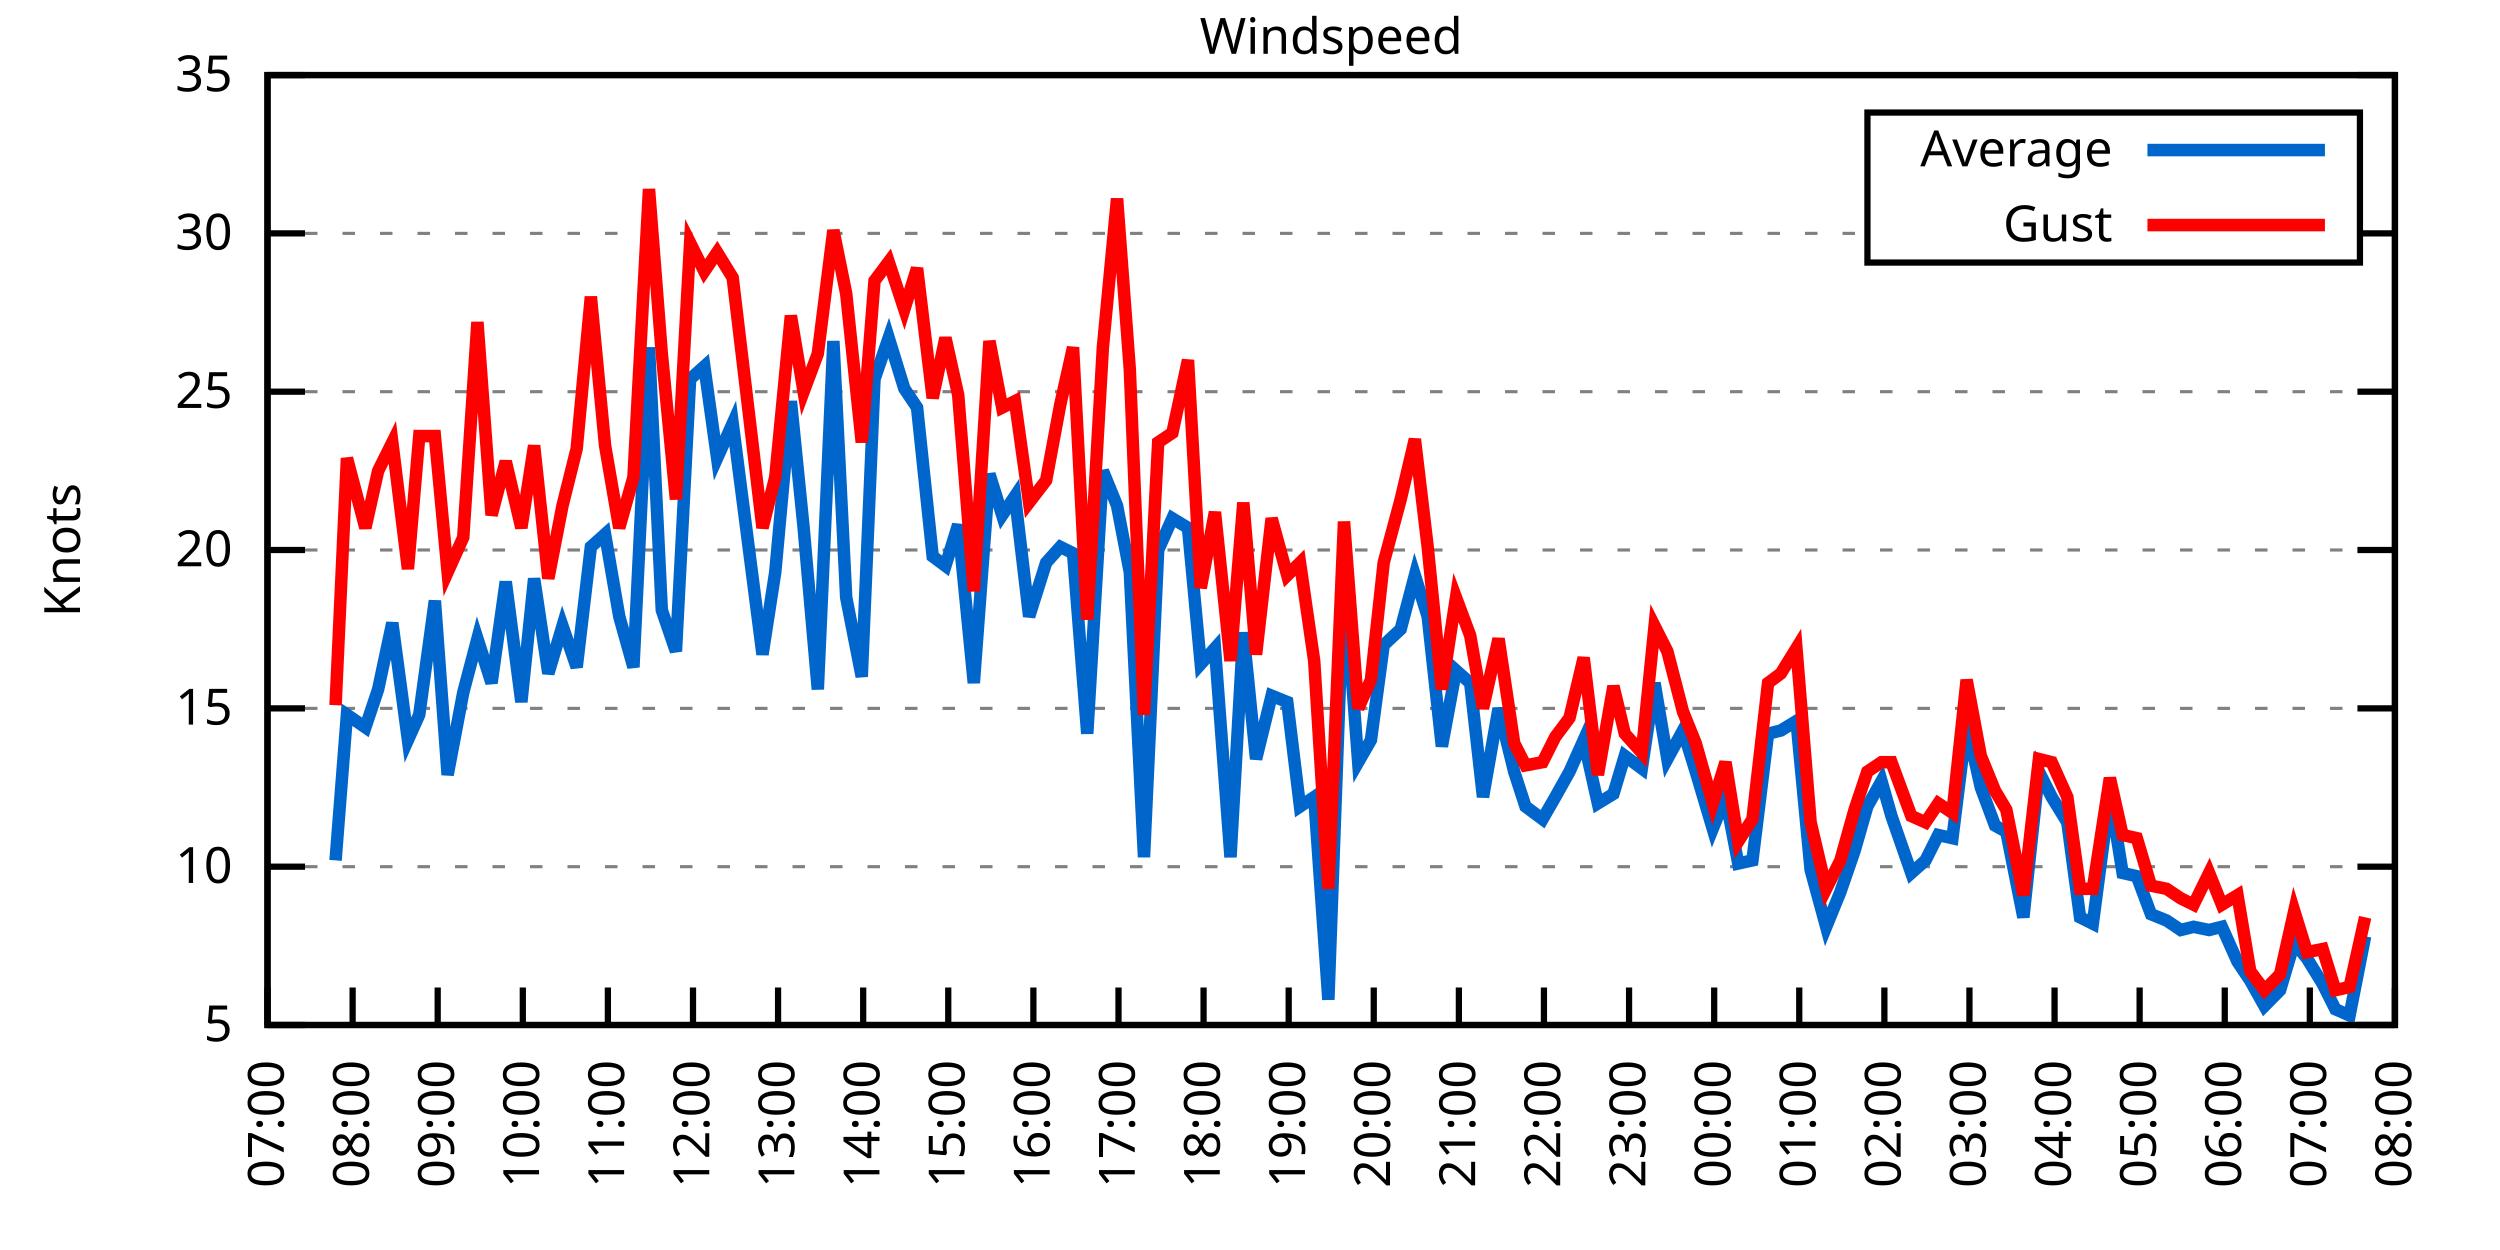
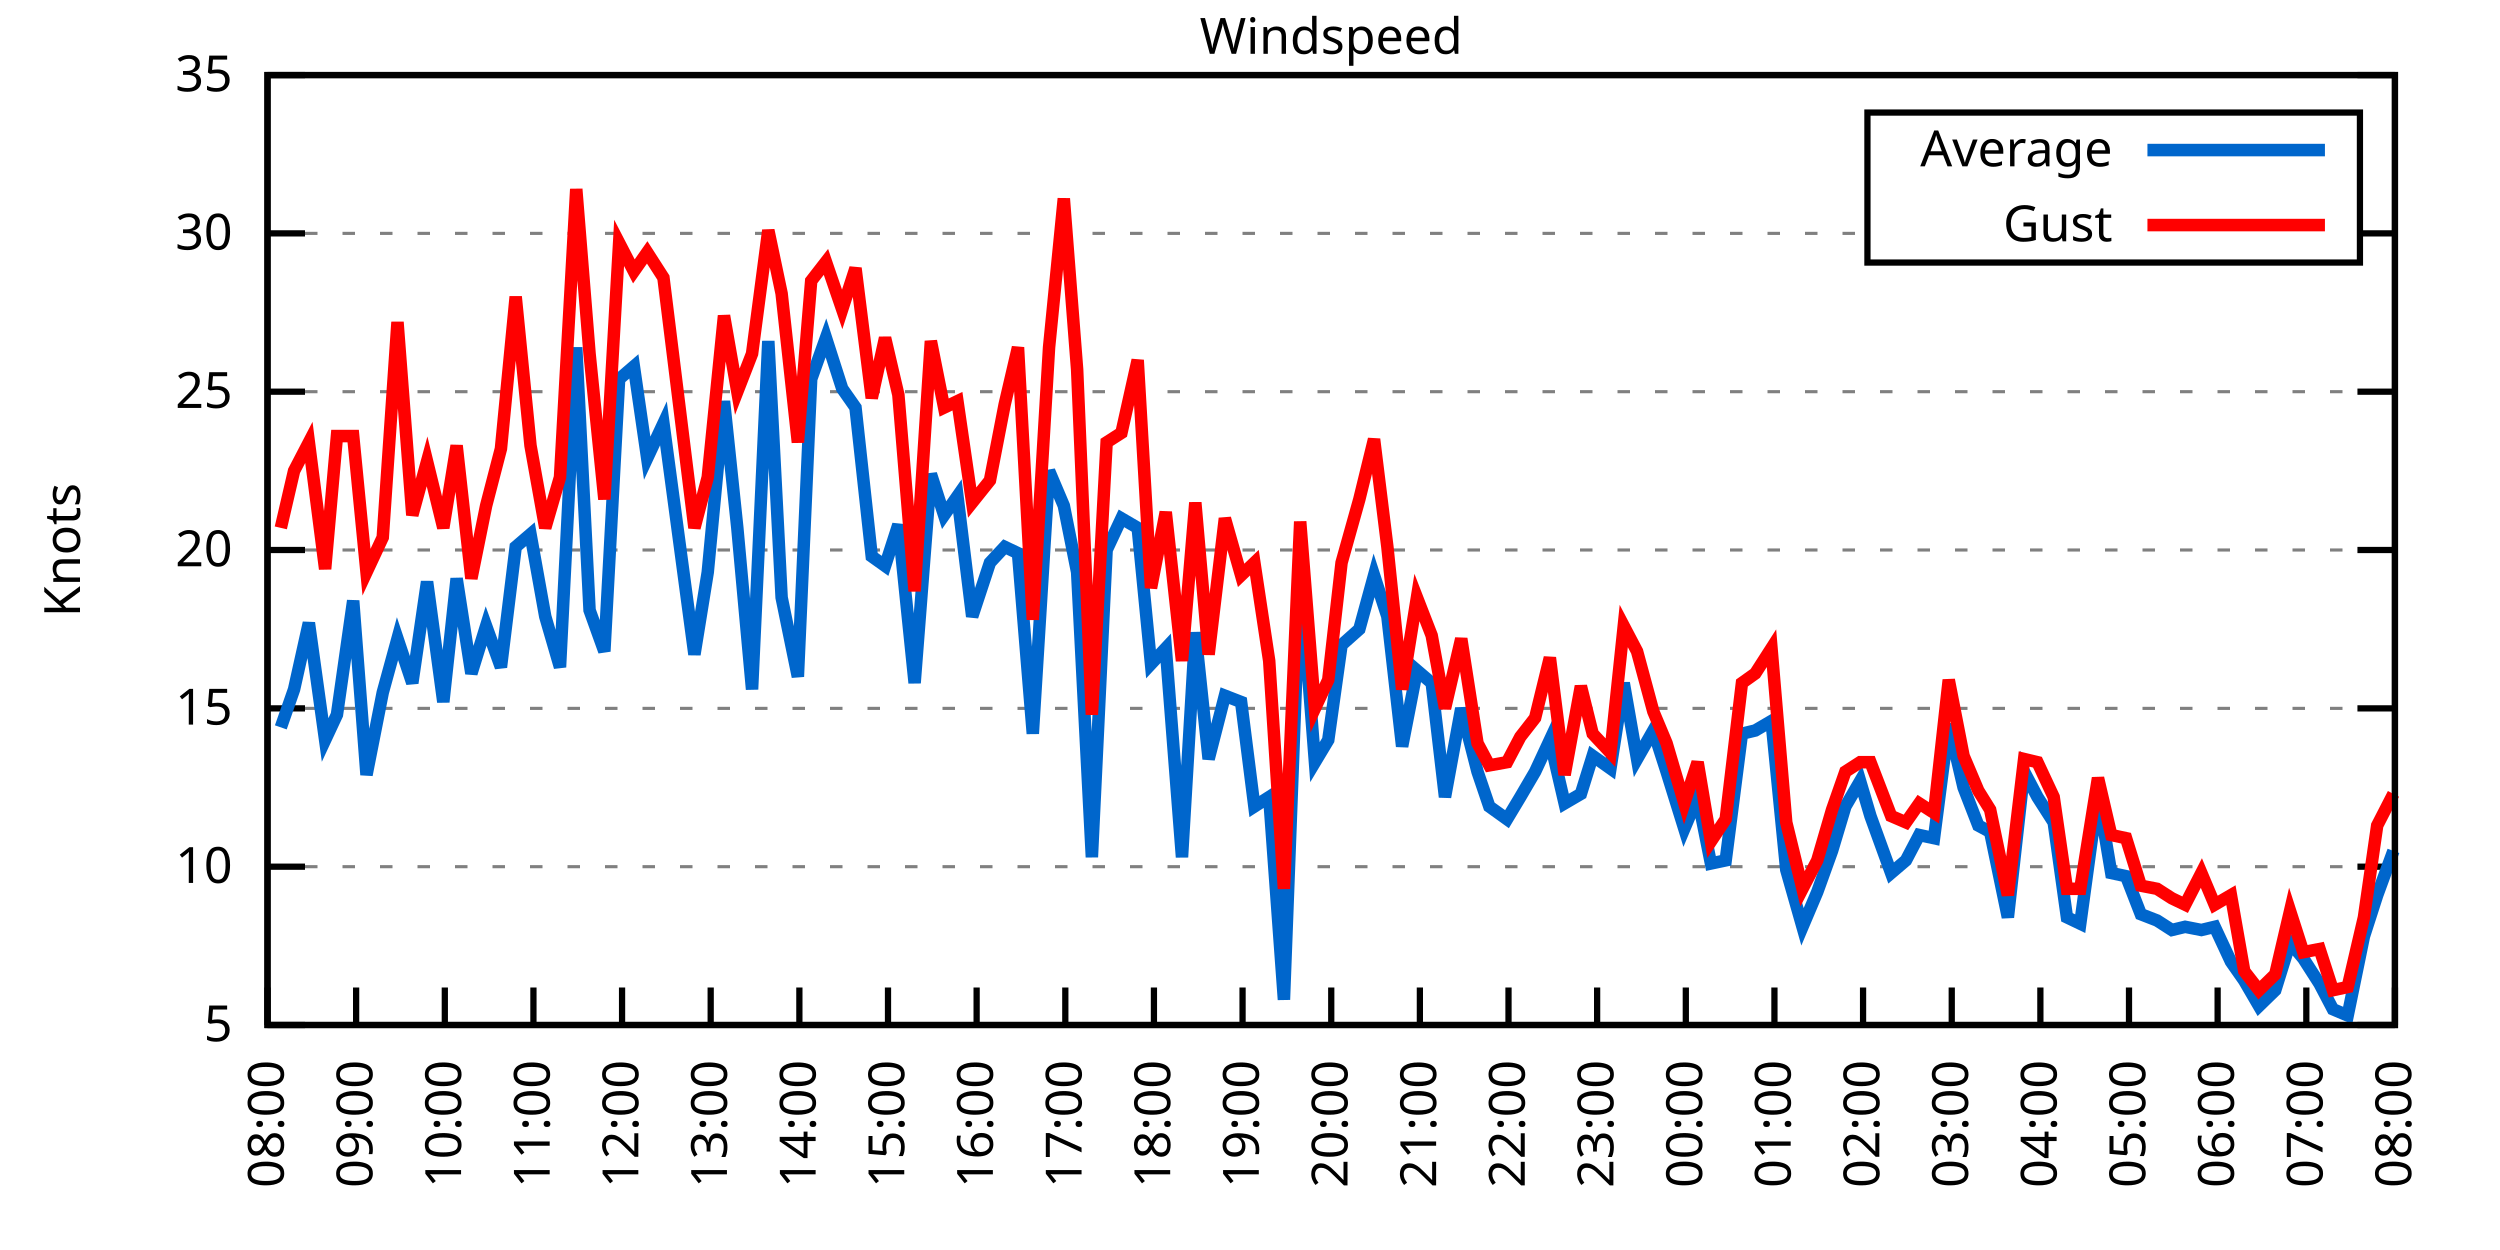
<svg xmlns="http://www.w3.org/2000/svg" xmlns:xlink="http://www.w3.org/1999/xlink" width="400" height="200" viewBox="0 0 400 200">
  <g id="gnuplot_canvas">
    <rect x="0" y="0" width="400" height="200" fill="none" />
    <defs>
      <circle id="gpDot" r="0.5" stroke-width="0.5" stroke="currentColor" />
      <path id="gpPt0" stroke-width="0.333" stroke="currentColor" d="M-1,0 h2 M0,-1 v2" />
      <path id="gpPt1" stroke-width="0.333" stroke="currentColor" d="M-1,-1 L1,1 M1,-1 L-1,1" />
      <path id="gpPt2" stroke-width="0.333" stroke="currentColor" d="M-1,0 L1,0 M0,-1 L0,1 M-1,-1 L1,1 M-1,1 L1,-1" />
      <rect id="gpPt3" stroke-width="0.333" stroke="currentColor" x="-1" y="-1" width="2" height="2" />
      <rect id="gpPt4" stroke-width="0.333" stroke="currentColor" fill="currentColor" x="-1" y="-1" width="2" height="2" />
      <circle id="gpPt5" stroke-width="0.333" stroke="currentColor" cx="0" cy="0" r="1" />
      <use xlink:href="#gpPt5" id="gpPt6" fill="currentColor" stroke="none" />
      <path id="gpPt7" stroke-width="0.333" stroke="currentColor" d="M0,-1.33 L-1.33,0.67 L1.33,0.67 z" />
      <use xlink:href="#gpPt7" id="gpPt8" fill="currentColor" stroke="none" />
      <use xlink:href="#gpPt7" id="gpPt9" stroke="currentColor" transform="rotate(180)" />
      <use xlink:href="#gpPt9" id="gpPt10" fill="currentColor" stroke="none" />
      <use xlink:href="#gpPt3" id="gpPt11" stroke="currentColor" transform="rotate(45)" />
      <use xlink:href="#gpPt11" id="gpPt12" fill="currentColor" stroke="none" />
      <path id="gpPt13" stroke-width="0.333" stroke="currentColor" d="M0,1.330 L1.265,0.411 L0.782,-1.067 L-0.782,-1.076 L-1.265,0.411 z" />
      <use xlink:href="#gpPt13" id="gpPt14" fill="currentColor" stroke="none" />
      <filter id="textbox" filterUnits="objectBoundingBox" x="0" y="0" height="1" width="1">
        <feFlood flood-color="white" flood-opacity="1" result="bgnd" />
        <feComposite in="SourceGraphic" in2="bgnd" operator="atop" />
      </filter>
      <filter id="greybox" filterUnits="objectBoundingBox" x="0" y="0" height="1" width="1">
        <feFlood flood-color="lightgrey" flood-opacity="1" result="grey" />
        <feComposite in="SourceGraphic" in2="grey" operator="atop" />
      </filter>
    </defs>
    <g fill="none" color="white" stroke="currentColor" stroke-width="1.00" stroke-linecap="butt" stroke-linejoin="miter">
</g>
    <g fill="none" color="black" stroke="currentColor" stroke-width="1.00" stroke-linecap="butt" stroke-linejoin="miter">
      <g stroke="none" shape-rendering="crispEdges">
        <polygon fill="rgb(255, 255, 255)" points="42.80,164.00 383.18,164.00 383.18,12.02 42.80,12.02 " />
      </g>
    </g>
    <g fill="none" color="black" stroke="currentColor" stroke-width="1.00" stroke-linecap="butt" stroke-linejoin="miter">
</g>
    <g fill="none" color="black" stroke="black" stroke-width="0.50" stroke-linecap="butt" stroke-linejoin="miter">
</g>
    <g fill="none" color="gray" stroke="currentColor" stroke-width="0.50" stroke-linecap="butt" stroke-linejoin="miter">
      <path stroke="gray" stroke-dasharray="2,4" class="gridline" d="M42.80,164.00 L383.19,164.00  " />
    </g>
    <g fill="none" color="gray" stroke="gray" stroke-width="1.00" stroke-linecap="butt" stroke-linejoin="miter">
</g>
    <g fill="none" color="black" stroke="currentColor" stroke-width="1.00" stroke-linecap="butt" stroke-linejoin="miter">
      <path stroke="black" d="M42.80,164.00 L48.80,164.00 M383.19,164.00 L377.19,164.00  " />
      <g transform="translate(37.20,166.60)" stroke="none" fill="black" font-family="Sans" font-size="8.00" text-anchor="end">
        <text>
          <tspan font-family="Sans"> 5</tspan>
        </text>
      </g>
    </g>
    <g fill="none" color="black" stroke="currentColor" stroke-width="1.00" stroke-linecap="butt" stroke-linejoin="miter">
</g>
    <g fill="none" color="black" stroke="black" stroke-width="0.50" stroke-linecap="butt" stroke-linejoin="miter">
</g>
    <g fill="none" color="gray" stroke="currentColor" stroke-width="0.50" stroke-linecap="butt" stroke-linejoin="miter">
      <path stroke="gray" stroke-dasharray="2,4" class="gridline" d="M42.80,138.67 L383.19,138.67  " />
    </g>
    <g fill="none" color="gray" stroke="gray" stroke-width="1.00" stroke-linecap="butt" stroke-linejoin="miter">
</g>
    <g fill="none" color="black" stroke="currentColor" stroke-width="1.00" stroke-linecap="butt" stroke-linejoin="miter">
      <path stroke="black" d="M42.80,138.67 L48.80,138.67 M383.19,138.67 L377.19,138.67  " />
      <g transform="translate(37.20,141.27)" stroke="none" fill="black" font-family="Sans" font-size="8.00" text-anchor="end">
        <text>
          <tspan font-family="Sans"> 10</tspan>
        </text>
      </g>
    </g>
    <g fill="none" color="black" stroke="currentColor" stroke-width="1.00" stroke-linecap="butt" stroke-linejoin="miter">
</g>
    <g fill="none" color="black" stroke="black" stroke-width="0.50" stroke-linecap="butt" stroke-linejoin="miter">
</g>
    <g fill="none" color="gray" stroke="currentColor" stroke-width="0.50" stroke-linecap="butt" stroke-linejoin="miter">
      <path stroke="gray" stroke-dasharray="2,4" class="gridline" d="M42.80,113.34 L383.19,113.34  " />
    </g>
    <g fill="none" color="gray" stroke="gray" stroke-width="1.00" stroke-linecap="butt" stroke-linejoin="miter">
</g>
    <g fill="none" color="black" stroke="currentColor" stroke-width="1.00" stroke-linecap="butt" stroke-linejoin="miter">
      <path stroke="black" d="M42.80,113.34 L48.80,113.34 M383.19,113.34 L377.19,113.34  " />
      <g transform="translate(37.20,115.94)" stroke="none" fill="black" font-family="Sans" font-size="8.00" text-anchor="end">
        <text>
          <tspan font-family="Sans"> 15</tspan>
        </text>
      </g>
    </g>
    <g fill="none" color="black" stroke="currentColor" stroke-width="1.00" stroke-linecap="butt" stroke-linejoin="miter">
</g>
    <g fill="none" color="black" stroke="black" stroke-width="0.50" stroke-linecap="butt" stroke-linejoin="miter">
</g>
    <g fill="none" color="gray" stroke="currentColor" stroke-width="0.50" stroke-linecap="butt" stroke-linejoin="miter">
      <path stroke="gray" stroke-dasharray="2,4" class="gridline" d="M42.80,88.00 L383.19,88.00  " />
    </g>
    <g fill="none" color="gray" stroke="gray" stroke-width="1.00" stroke-linecap="butt" stroke-linejoin="miter">
</g>
    <g fill="none" color="black" stroke="currentColor" stroke-width="1.00" stroke-linecap="butt" stroke-linejoin="miter">
      <path stroke="black" d="M42.80,88.00 L48.80,88.00 M383.19,88.00 L377.19,88.00  " />
      <g transform="translate(37.20,90.60)" stroke="none" fill="black" font-family="Sans" font-size="8.00" text-anchor="end">
        <text>
          <tspan font-family="Sans"> 20</tspan>
        </text>
      </g>
    </g>
    <g fill="none" color="black" stroke="currentColor" stroke-width="1.00" stroke-linecap="butt" stroke-linejoin="miter">
</g>
    <g fill="none" color="black" stroke="black" stroke-width="0.50" stroke-linecap="butt" stroke-linejoin="miter">
</g>
    <g fill="none" color="gray" stroke="currentColor" stroke-width="0.50" stroke-linecap="butt" stroke-linejoin="miter">
      <path stroke="gray" stroke-dasharray="2,4" class="gridline" d="M42.80,62.67 L383.19,62.67  " />
    </g>
    <g fill="none" color="gray" stroke="gray" stroke-width="1.00" stroke-linecap="butt" stroke-linejoin="miter">
</g>
    <g fill="none" color="black" stroke="currentColor" stroke-width="1.00" stroke-linecap="butt" stroke-linejoin="miter">
      <path stroke="black" d="M42.80,62.67 L48.80,62.67 M383.19,62.67 L377.19,62.67  " />
      <g transform="translate(37.20,65.27)" stroke="none" fill="black" font-family="Sans" font-size="8.00" text-anchor="end">
        <text>
          <tspan font-family="Sans"> 25</tspan>
        </text>
      </g>
    </g>
    <g fill="none" color="black" stroke="currentColor" stroke-width="1.00" stroke-linecap="butt" stroke-linejoin="miter">
</g>
    <g fill="none" color="black" stroke="black" stroke-width="0.50" stroke-linecap="butt" stroke-linejoin="miter">
</g>
    <g fill="none" color="gray" stroke="currentColor" stroke-width="0.50" stroke-linecap="butt" stroke-linejoin="miter">
      <path stroke="gray" stroke-dasharray="2,4" class="gridline" d="M42.80,37.34 L298.79,37.34 M377.59,37.34 L383.19,37.34  " />
    </g>
    <g fill="none" color="gray" stroke="gray" stroke-width="1.00" stroke-linecap="butt" stroke-linejoin="miter">
</g>
    <g fill="none" color="black" stroke="currentColor" stroke-width="1.00" stroke-linecap="butt" stroke-linejoin="miter">
      <path stroke="black" d="M42.80,37.34 L48.80,37.34 M383.19,37.34 L377.19,37.34  " />
      <g transform="translate(37.20,39.94)" stroke="none" fill="black" font-family="Sans" font-size="8.00" text-anchor="end">
        <text>
          <tspan font-family="Sans"> 30</tspan>
        </text>
      </g>
    </g>
    <g fill="none" color="black" stroke="currentColor" stroke-width="1.00" stroke-linecap="butt" stroke-linejoin="miter">
</g>
    <g fill="none" color="black" stroke="black" stroke-width="0.50" stroke-linecap="butt" stroke-linejoin="miter">
</g>
    <g fill="none" color="gray" stroke="currentColor" stroke-width="0.50" stroke-linecap="butt" stroke-linejoin="miter">
      <path stroke="gray" stroke-dasharray="2,4" class="gridline" d="M42.80,12.01 L383.19,12.01  " />
    </g>
    <g fill="none" color="gray" stroke="gray" stroke-width="1.00" stroke-linecap="butt" stroke-linejoin="miter">
</g>
    <g fill="none" color="black" stroke="currentColor" stroke-width="1.00" stroke-linecap="butt" stroke-linejoin="miter">
      <path stroke="black" d="M42.80,12.01 L48.80,12.01 M383.19,12.01 L377.19,12.01  " />
      <g transform="translate(37.20,14.61)" stroke="none" fill="black" font-family="Sans" font-size="8.00" text-anchor="end">
        <text>
          <tspan font-family="Sans"> 35</tspan>
        </text>
      </g>
    </g>
    <g fill="none" color="black" stroke="currentColor" stroke-width="1.00" stroke-linecap="butt" stroke-linejoin="miter">
      <path stroke="black" d="M42.80,164.00 L42.80,158.00  " />
      <g transform="translate(45.40,169.60) rotate(270.00)" stroke="none" fill="black" font-family="Sans" font-size="8.00" text-anchor="end">
        <text>
-           <tspan font-family="Sans">07:00</tspan>
-         </text>
-       </g>
-     </g>
-     <g fill="none" color="black" stroke="currentColor" stroke-width="1.00" stroke-linecap="butt" stroke-linejoin="miter">
-       <path stroke="black" d="M56.42,164.00 L56.42,158.00  " />
-       <g transform="translate(59.02,169.60) rotate(270.00)" stroke="none" fill="black" font-family="Sans" font-size="8.00" text-anchor="end">
-         <text>
          <tspan font-family="Sans">08:00</tspan>
        </text>
      </g>
    </g>
    <g fill="none" color="black" stroke="currentColor" stroke-width="1.00" stroke-linecap="butt" stroke-linejoin="miter">
-       <path stroke="black" d="M70.03,164.00 L70.03,158.00  " />
-       <g transform="translate(72.63,169.60) rotate(270.00)" stroke="none" fill="black" font-family="Sans" font-size="8.00" text-anchor="end">
+       <path stroke="black" d="M56.98,164.00 L56.98,158.00  " />
+       <g transform="translate(59.58,169.60) rotate(270.00)" stroke="none" fill="black" font-family="Sans" font-size="8.00" text-anchor="end">
        <text>
          <tspan font-family="Sans">09:00</tspan>
        </text>
      </g>
    </g>
    <g fill="none" color="black" stroke="currentColor" stroke-width="1.00" stroke-linecap="butt" stroke-linejoin="miter">
-       <path stroke="black" d="M83.65,164.00 L83.65,158.00  " />
-       <g transform="translate(86.25,169.60) rotate(270.00)" stroke="none" fill="black" font-family="Sans" font-size="8.00" text-anchor="end">
+       <path stroke="black" d="M71.17,164.00 L71.17,158.00  " />
+       <g transform="translate(73.77,169.60) rotate(270.00)" stroke="none" fill="black" font-family="Sans" font-size="8.00" text-anchor="end">
        <text>
          <tspan font-family="Sans">10:00</tspan>
        </text>
      </g>
    </g>
    <g fill="none" color="black" stroke="currentColor" stroke-width="1.00" stroke-linecap="butt" stroke-linejoin="miter">
-       <path stroke="black" d="M97.26,164.00 L97.26,158.00  " />
-       <g transform="translate(99.86,169.60) rotate(270.00)" stroke="none" fill="black" font-family="Sans" font-size="8.00" text-anchor="end">
+       <path stroke="black" d="M85.35,164.00 L85.35,158.00  " />
+       <g transform="translate(87.95,169.60) rotate(270.00)" stroke="none" fill="black" font-family="Sans" font-size="8.00" text-anchor="end">
        <text>
          <tspan font-family="Sans">11:00</tspan>
        </text>
      </g>
    </g>
    <g fill="none" color="black" stroke="currentColor" stroke-width="1.00" stroke-linecap="butt" stroke-linejoin="miter">
-       <path stroke="black" d="M110.88,164.00 L110.88,158.00  " />
-       <g transform="translate(113.48,169.60) rotate(270.00)" stroke="none" fill="black" font-family="Sans" font-size="8.00" text-anchor="end">
+       <path stroke="black" d="M99.53,164.00 L99.53,158.00  " />
+       <g transform="translate(102.13,169.60) rotate(270.00)" stroke="none" fill="black" font-family="Sans" font-size="8.00" text-anchor="end">
        <text>
          <tspan font-family="Sans">12:00</tspan>
        </text>
      </g>
    </g>
    <g fill="none" color="black" stroke="currentColor" stroke-width="1.00" stroke-linecap="butt" stroke-linejoin="miter">
-       <path stroke="black" d="M124.49,164.00 L124.49,158.00  " />
-       <g transform="translate(127.09,169.60) rotate(270.00)" stroke="none" fill="black" font-family="Sans" font-size="8.00" text-anchor="end">
+       <path stroke="black" d="M113.71,164.00 L113.71,158.00  " />
+       <g transform="translate(116.31,169.60) rotate(270.00)" stroke="none" fill="black" font-family="Sans" font-size="8.00" text-anchor="end">
        <text>
          <tspan font-family="Sans">13:00</tspan>
        </text>
      </g>
    </g>
    <g fill="none" color="black" stroke="currentColor" stroke-width="1.00" stroke-linecap="butt" stroke-linejoin="miter">
-       <path stroke="black" d="M138.11,164.00 L138.11,158.00  " />
-       <g transform="translate(140.71,169.60) rotate(270.00)" stroke="none" fill="black" font-family="Sans" font-size="8.00" text-anchor="end">
+       <path stroke="black" d="M127.90,164.00 L127.90,158.00  " />
+       <g transform="translate(130.50,169.60) rotate(270.00)" stroke="none" fill="black" font-family="Sans" font-size="8.00" text-anchor="end">
        <text>
          <tspan font-family="Sans">14:00</tspan>
        </text>
      </g>
    </g>
    <g fill="none" color="black" stroke="currentColor" stroke-width="1.00" stroke-linecap="butt" stroke-linejoin="miter">
-       <path stroke="black" d="M151.72,164.00 L151.72,158.00  " />
-       <g transform="translate(154.32,169.60) rotate(270.00)" stroke="none" fill="black" font-family="Sans" font-size="8.00" text-anchor="end">
+       <path stroke="black" d="M142.08,164.00 L142.08,158.00  " />
+       <g transform="translate(144.68,169.60) rotate(270.00)" stroke="none" fill="black" font-family="Sans" font-size="8.00" text-anchor="end">
        <text>
          <tspan font-family="Sans">15:00</tspan>
        </text>
      </g>
    </g>
    <g fill="none" color="black" stroke="currentColor" stroke-width="1.00" stroke-linecap="butt" stroke-linejoin="miter">
-       <path stroke="black" d="M165.34,164.00 L165.34,158.00  " />
-       <g transform="translate(167.94,169.60) rotate(270.00)" stroke="none" fill="black" font-family="Sans" font-size="8.00" text-anchor="end">
+       <path stroke="black" d="M156.26,164.00 L156.26,158.00  " />
+       <g transform="translate(158.86,169.60) rotate(270.00)" stroke="none" fill="black" font-family="Sans" font-size="8.00" text-anchor="end">
        <text>
          <tspan font-family="Sans">16:00</tspan>
        </text>
      </g>
    </g>
    <g fill="none" color="black" stroke="currentColor" stroke-width="1.00" stroke-linecap="butt" stroke-linejoin="miter">
-       <path stroke="black" d="M178.96,164.00 L178.96,158.00  " />
-       <g transform="translate(181.56,169.60) rotate(270.00)" stroke="none" fill="black" font-family="Sans" font-size="8.00" text-anchor="end">
+       <path stroke="black" d="M170.45,164.00 L170.45,158.00  " />
+       <g transform="translate(173.05,169.60) rotate(270.00)" stroke="none" fill="black" font-family="Sans" font-size="8.00" text-anchor="end">
        <text>
          <tspan font-family="Sans">17:00</tspan>
        </text>
      </g>
    </g>
    <g fill="none" color="black" stroke="currentColor" stroke-width="1.00" stroke-linecap="butt" stroke-linejoin="miter">
-       <path stroke="black" d="M192.57,164.00 L192.57,158.00  " />
-       <g transform="translate(195.17,169.60) rotate(270.00)" stroke="none" fill="black" font-family="Sans" font-size="8.00" text-anchor="end">
+       <path stroke="black" d="M184.63,164.00 L184.63,158.00  " />
+       <g transform="translate(187.23,169.60) rotate(270.00)" stroke="none" fill="black" font-family="Sans" font-size="8.00" text-anchor="end">
        <text>
          <tspan font-family="Sans">18:00</tspan>
        </text>
      </g>
    </g>
    <g fill="none" color="black" stroke="currentColor" stroke-width="1.00" stroke-linecap="butt" stroke-linejoin="miter">
-       <path stroke="black" d="M206.19,164.00 L206.19,158.00  " />
-       <g transform="translate(208.79,169.60) rotate(270.00)" stroke="none" fill="black" font-family="Sans" font-size="8.00" text-anchor="end">
+       <path stroke="black" d="M198.81,164.00 L198.81,158.00  " />
+       <g transform="translate(201.41,169.60) rotate(270.00)" stroke="none" fill="black" font-family="Sans" font-size="8.00" text-anchor="end">
        <text>
          <tspan font-family="Sans">19:00</tspan>
        </text>
      </g>
    </g>
    <g fill="none" color="black" stroke="currentColor" stroke-width="1.00" stroke-linecap="butt" stroke-linejoin="miter">
-       <path stroke="black" d="M219.80,164.00 L219.80,158.00  " />
-       <g transform="translate(222.40,169.60) rotate(270.00)" stroke="none" fill="black" font-family="Sans" font-size="8.00" text-anchor="end">
+       <path stroke="black" d="M213.00,164.00 L213.00,158.00  " />
+       <g transform="translate(215.60,169.60) rotate(270.00)" stroke="none" fill="black" font-family="Sans" font-size="8.00" text-anchor="end">
        <text>
          <tspan font-family="Sans">20:00</tspan>
        </text>
      </g>
    </g>
    <g fill="none" color="black" stroke="currentColor" stroke-width="1.00" stroke-linecap="butt" stroke-linejoin="miter">
-       <path stroke="black" d="M233.42,164.00 L233.42,158.00  " />
-       <g transform="translate(236.02,169.60) rotate(270.00)" stroke="none" fill="black" font-family="Sans" font-size="8.00" text-anchor="end">
+       <path stroke="black" d="M227.18,164.00 L227.18,158.00  " />
+       <g transform="translate(229.78,169.60) rotate(270.00)" stroke="none" fill="black" font-family="Sans" font-size="8.00" text-anchor="end">
        <text>
          <tspan font-family="Sans">21:00</tspan>
        </text>
      </g>
    </g>
    <g fill="none" color="black" stroke="currentColor" stroke-width="1.00" stroke-linecap="butt" stroke-linejoin="miter">
-       <path stroke="black" d="M247.03,164.00 L247.03,158.00  " />
-       <g transform="translate(249.63,169.60) rotate(270.00)" stroke="none" fill="black" font-family="Sans" font-size="8.00" text-anchor="end">
+       <path stroke="black" d="M241.36,164.00 L241.36,158.00  " />
+       <g transform="translate(243.96,169.60) rotate(270.00)" stroke="none" fill="black" font-family="Sans" font-size="8.00" text-anchor="end">
        <text>
          <tspan font-family="Sans">22:00</tspan>
        </text>
      </g>
    </g>
    <g fill="none" color="black" stroke="currentColor" stroke-width="1.00" stroke-linecap="butt" stroke-linejoin="miter">
-       <path stroke="black" d="M260.65,164.00 L260.65,158.00  " />
-       <g transform="translate(263.25,169.60) rotate(270.00)" stroke="none" fill="black" font-family="Sans" font-size="8.00" text-anchor="end">
+       <path stroke="black" d="M255.54,164.00 L255.54,158.00  " />
+       <g transform="translate(258.14,169.60) rotate(270.00)" stroke="none" fill="black" font-family="Sans" font-size="8.00" text-anchor="end">
        <text>
          <tspan font-family="Sans">23:00</tspan>
        </text>
      </g>
    </g>
    <g fill="none" color="black" stroke="currentColor" stroke-width="1.00" stroke-linecap="butt" stroke-linejoin="miter">
-       <path stroke="black" d="M274.27,164.00 L274.27,158.00  " />
-       <g transform="translate(276.87,169.60) rotate(270.00)" stroke="none" fill="black" font-family="Sans" font-size="8.00" text-anchor="end">
+       <path stroke="black" d="M269.73,164.00 L269.73,158.00  " />
+       <g transform="translate(272.33,169.60) rotate(270.00)" stroke="none" fill="black" font-family="Sans" font-size="8.00" text-anchor="end">
        <text>
          <tspan font-family="Sans">00:00</tspan>
        </text>
      </g>
    </g>
    <g fill="none" color="black" stroke="currentColor" stroke-width="1.00" stroke-linecap="butt" stroke-linejoin="miter">
-       <path stroke="black" d="M287.88,164.00 L287.88,158.00  " />
-       <g transform="translate(290.48,169.60) rotate(270.00)" stroke="none" fill="black" font-family="Sans" font-size="8.00" text-anchor="end">
+       <path stroke="black" d="M283.91,164.00 L283.91,158.00  " />
+       <g transform="translate(286.51,169.60) rotate(270.00)" stroke="none" fill="black" font-family="Sans" font-size="8.00" text-anchor="end">
        <text>
          <tspan font-family="Sans">01:00</tspan>
        </text>
      </g>
    </g>
    <g fill="none" color="black" stroke="currentColor" stroke-width="1.00" stroke-linecap="butt" stroke-linejoin="miter">
-       <path stroke="black" d="M301.50,164.00 L301.50,158.00  " />
-       <g transform="translate(304.10,169.60) rotate(270.00)" stroke="none" fill="black" font-family="Sans" font-size="8.00" text-anchor="end">
+       <path stroke="black" d="M298.09,164.00 L298.09,158.00  " />
+       <g transform="translate(300.69,169.60) rotate(270.00)" stroke="none" fill="black" font-family="Sans" font-size="8.00" text-anchor="end">
        <text>
          <tspan font-family="Sans">02:00</tspan>
        </text>
      </g>
    </g>
    <g fill="none" color="black" stroke="currentColor" stroke-width="1.00" stroke-linecap="butt" stroke-linejoin="miter">
-       <path stroke="black" d="M315.11,164.00 L315.11,158.00  " />
-       <g transform="translate(317.71,169.60) rotate(270.00)" stroke="none" fill="black" font-family="Sans" font-size="8.00" text-anchor="end">
+       <path stroke="black" d="M312.28,164.00 L312.28,158.00  " />
+       <g transform="translate(314.88,169.60) rotate(270.00)" stroke="none" fill="black" font-family="Sans" font-size="8.00" text-anchor="end">
        <text>
          <tspan font-family="Sans">03:00</tspan>
        </text>
      </g>
    </g>
    <g fill="none" color="black" stroke="currentColor" stroke-width="1.00" stroke-linecap="butt" stroke-linejoin="miter">
-       <path stroke="black" d="M328.73,164.00 L328.73,158.00  " />
-       <g transform="translate(331.33,169.60) rotate(270.00)" stroke="none" fill="black" font-family="Sans" font-size="8.00" text-anchor="end">
+       <path stroke="black" d="M326.46,164.00 L326.46,158.00  " />
+       <g transform="translate(329.06,169.60) rotate(270.00)" stroke="none" fill="black" font-family="Sans" font-size="8.00" text-anchor="end">
        <text>
          <tspan font-family="Sans">04:00</tspan>
        </text>
      </g>
    </g>
    <g fill="none" color="black" stroke="currentColor" stroke-width="1.00" stroke-linecap="butt" stroke-linejoin="miter">
-       <path stroke="black" d="M342.34,164.00 L342.34,158.00  " />
-       <g transform="translate(344.94,169.60) rotate(270.00)" stroke="none" fill="black" font-family="Sans" font-size="8.00" text-anchor="end">
+       <path stroke="black" d="M340.64,164.00 L340.64,158.00  " />
+       <g transform="translate(343.24,169.60) rotate(270.00)" stroke="none" fill="black" font-family="Sans" font-size="8.00" text-anchor="end">
        <text>
          <tspan font-family="Sans">05:00</tspan>
        </text>
      </g>
    </g>
    <g fill="none" color="black" stroke="currentColor" stroke-width="1.00" stroke-linecap="butt" stroke-linejoin="miter">
-       <path stroke="black" d="M355.96,164.00 L355.96,158.00  " />
-       <g transform="translate(358.56,169.60) rotate(270.00)" stroke="none" fill="black" font-family="Sans" font-size="8.00" text-anchor="end">
+       <path stroke="black" d="M354.82,164.00 L354.82,158.00  " />
+       <g transform="translate(357.42,169.60) rotate(270.00)" stroke="none" fill="black" font-family="Sans" font-size="8.00" text-anchor="end">
        <text>
          <tspan font-family="Sans">06:00</tspan>
        </text>
      </g>
    </g>
    <g fill="none" color="black" stroke="currentColor" stroke-width="1.00" stroke-linecap="butt" stroke-linejoin="miter">
-       <path stroke="black" d="M369.57,164.00 L369.57,158.00  " />
-       <g transform="translate(372.17,169.60) rotate(270.00)" stroke="none" fill="black" font-family="Sans" font-size="8.00" text-anchor="end">
+       <path stroke="black" d="M369.01,164.00 L369.01,158.00  " />
+       <g transform="translate(371.61,169.60) rotate(270.00)" stroke="none" fill="black" font-family="Sans" font-size="8.00" text-anchor="end">
        <text>
          <tspan font-family="Sans">07:00</tspan>
        </text>
      </g>
    </g>
    <g fill="none" color="black" stroke="currentColor" stroke-width="1.00" stroke-linecap="butt" stroke-linejoin="miter">
      <path stroke="black" d="M383.19,164.00 L383.19,158.00  " />
      <g transform="translate(385.79,169.60) rotate(270.00)" stroke="none" fill="black" font-family="Sans" font-size="8.00" text-anchor="end">
        <text>
          <tspan font-family="Sans">08:00</tspan>
        </text>
      </g>
    </g>
    <g fill="none" color="black" stroke="currentColor" stroke-width="1.00" stroke-linecap="butt" stroke-linejoin="miter">
</g>
    <g fill="none" color="black" stroke="currentColor" stroke-width="1.00" stroke-linecap="butt" stroke-linejoin="miter">
      <path stroke="black" d="M42.80,12.01 L42.80,164.00 L383.19,164.00 L383.19,12.01 L42.80,12.01 Z  " />
    </g>
    <g fill="none" color="black" stroke="currentColor" stroke-width="1.00" stroke-linecap="butt" stroke-linejoin="miter">
</g>
    <g fill="none" color="black" stroke="currentColor" stroke-width="1.00" stroke-linecap="butt" stroke-linejoin="miter">
      <path stroke="black" d="M298.79,42.01 L298.79,18.01 L377.59,18.01 L377.59,42.01 L298.79,42.01 Z  " />
    </g>
    <g id="Windspeed_plot_1">
      <g fill="none" color="white" stroke="black" stroke-width="2.00" stroke-linecap="butt" stroke-linejoin="miter">
</g>
      <g fill="none" color="black" stroke="currentColor" stroke-width="2.00" stroke-linecap="butt" stroke-linejoin="miter">
        <g transform="translate(337.99,26.61)" stroke="none" fill="black" font-family="Sans" font-size="8.00" text-anchor="end">
          <text>
            <tspan font-family="Sans">Average</tspan>
          </text>
        </g>
      </g>
      <g fill="none" color="black" stroke="currentColor" stroke-width="2.00" stroke-linecap="butt" stroke-linejoin="miter">
-         <path stroke="rgb(  0, 102, 204)" d="M343.59,24.01 L371.99,24.01 M53.69,137.66 L55.51,114.35 L58.46,116.38 L60.50,110.30 L62.77,99.66 L65.27,118.40   L67.08,114.35 L69.58,96.11 L71.62,123.98 L74.12,110.80 L76.39,102.19 L78.65,109.28 L80.92,93.07 L83.42,112.32   L85.46,92.56 L87.73,107.76 L90.00,100.16 L92.27,106.75 L94.54,87.50 L96.81,85.47 L99.08,98.64 L101.35,106.75   L103.84,55.58 L105.89,97.63 L108.15,104.22 L110.42,60.65 L112.69,58.62 L114.74,73.31 L117.23,67.74 L122.00,104.72   L124.04,91.55 L126.54,64.19 L128.58,84.46 L130.85,110.30 L133.34,54.57 L135.39,95.60 L137.88,108.27 L139.92,60.65   L142.19,54.06 L144.69,62.17 L146.73,65.21 L149.23,89.02 L151.27,90.54 L153.31,83.95 L155.81,109.28 L158.31,75.85   L160.35,82.43 L162.39,79.39 L164.66,98.64 L167.38,90.03 L169.65,87.50 L171.69,88.51 L173.96,117.39 L176.46,75.34   L178.73,80.91 L180.77,91.55 L183.04,137.15 L185.31,88.00 L187.58,82.94 L190.08,84.46 L192.12,106.24 L194.39,103.71   L196.88,137.15 L198.93,101.18 L200.97,121.44 L203.46,111.31 L205.96,112.32 L208.00,129.04 L210.27,127.52 L212.54,159.95   L215.04,91.55 L217.31,121.95 L219.35,118.40 L221.39,103.20 L224.11,100.67 L226.38,92.06 L228.43,98.64 L230.70,119.42   L232.96,107.26 L235.23,109.28 L237.28,127.52 L239.77,113.34 L242.27,123.47 L244.08,129.04 L246.81,131.07 L248.85,127.52   L251.12,123.47 L253.39,118.40 L255.66,128.54 L258.15,127.02 L259.97,120.94 L262.69,122.96 L264.73,109.28 L266.78,121.44   L269.27,116.88 L271.32,123.47 L274.04,132.59 L276.08,127.52 L278.12,138.16 L280.39,137.66 L282.89,117.39 L284.93,116.88   L287.43,115.36 L289.70,139.17 L292.19,148.29 L294.46,142.72 L296.73,136.14 L298.77,129.04 L301.04,124.99 L302.63,130.56   L305.81,139.68 L308.08,137.66 L310.12,133.60 L312.39,134.11 L314.66,115.87 L316.93,126.00 L319.20,132.08 L321.01,133.10   L323.74,146.77 L326.23,123.47 L328.27,127.52 L330.77,131.58 L332.81,146.77 L334.85,147.79 L337.58,127.02 L339.62,139.68   L341.89,140.19 L344.16,146.27 L346.65,147.28 L348.92,148.80 L350.97,148.29 L353.46,148.80 L355.50,148.29 L358.00,153.87   L360.04,156.91 L362.31,160.96 L364.81,158.43 L367.08,150.83 L369.12,153.36 L371.62,157.41 L373.66,161.47 L375.93,162.48   L378.42,149.81  " />
+         <path stroke="rgb(  0, 102, 204)" d="M343.59,24.01 L371.99,24.01 M44.93,116.38 L47.05,110.30 L49.42,99.66 L52.02,118.40 L53.91,114.35 L56.51,96.11   L58.64,123.98 L61.24,110.80 L63.60,102.19 L65.97,109.28 L68.33,93.07 L70.93,112.32 L73.06,92.56 L75.42,107.76   L77.78,100.16 L80.15,106.75 L82.51,87.50 L84.88,85.47 L87.24,98.64 L89.60,106.75 L92.20,55.58 L94.33,97.63   L96.70,104.22 L99.06,60.65 L101.42,58.62 L103.55,73.31 L106.15,67.74 L111.11,104.72 L113.24,91.55 L115.84,64.19   L117.97,84.46 L120.33,110.30 L122.93,54.57 L125.06,95.60 L127.66,108.27 L129.79,60.65 L132.15,54.06 L134.75,62.17   L136.88,65.21 L139.48,89.02 L141.61,90.54 L143.74,83.95 L146.34,109.28 L148.94,75.85 L151.06,82.43 L153.19,79.39   L155.55,98.64 L158.39,90.03 L160.75,87.50 L162.88,88.51 L165.25,117.39 L167.85,75.34 L170.21,80.91 L172.34,91.55   L174.70,137.15 L177.06,88.00 L179.43,82.94 L182.03,84.46 L184.16,106.24 L186.52,103.71 L189.12,137.15 L191.25,101.18   L193.38,121.44 L195.98,111.31 L198.58,112.32 L200.70,129.04 L203.07,127.52 L205.43,159.95 L208.03,91.55 L210.39,121.95   L212.52,118.40 L214.65,103.20 L217.49,100.67 L219.85,92.06 L221.98,98.64 L224.34,119.42 L226.71,107.26 L229.07,109.28   L231.20,127.52 L233.80,113.34 L236.40,123.47 L238.29,129.04 L241.12,131.07 L243.25,127.52 L245.62,123.47 L247.98,118.40   L250.34,128.54 L252.94,127.02 L254.83,120.94 L257.67,122.96 L259.80,109.28 L261.93,121.44 L264.53,116.88 L266.65,123.47   L269.49,132.59 L271.62,127.52 L273.75,138.16 L276.11,137.66 L278.71,117.39 L280.84,116.88 L283.44,115.36 L285.80,139.17   L288.40,148.29 L290.76,142.72 L293.13,136.14 L295.26,129.04 L297.62,124.99 L299.27,130.56 L302.58,139.68 L304.95,137.66   L307.08,133.60 L309.44,134.11 L311.80,115.87 L314.17,126.00 L316.53,132.08 L318.42,133.10 L321.26,146.77 L323.86,123.47   L325.99,127.52 L328.59,131.58 L330.71,146.77 L332.84,147.79 L335.68,127.02 L337.80,139.68 L340.17,140.19 L342.53,146.27   L345.13,147.28 L347.50,148.80 L349.62,148.29 L352.22,148.80 L354.35,148.29 L356.95,153.87 L359.08,156.91 L361.44,160.96   L364.04,158.43 L366.41,150.83 L368.53,153.36 L371.13,157.41 L373.26,161.47 L375.63,162.48 L378.23,149.81 L380.35,143.23   L382.95,136.14  " />
      </g>
    </g>
    <g id="Windspeed_plot_2">
      <g fill="none" color="black" stroke="currentColor" stroke-width="2.00" stroke-linecap="butt" stroke-linejoin="miter">
        <g transform="translate(337.99,38.61)" stroke="none" fill="black" font-family="Sans" font-size="8.00" text-anchor="end">
          <text>
            <tspan font-family="Sans">Gust</tspan>
          </text>
        </g>
      </g>
      <g fill="none" color="black" stroke="currentColor" stroke-width="2.00" stroke-linecap="butt" stroke-linejoin="miter">
-         <path stroke="rgb(255,   0,   0)" d="M343.59,36.01 L371.99,36.01 M53.69,112.83 L55.51,73.31 L58.46,84.46 L60.50,75.34 L62.77,70.78 L65.27,91.04   L67.08,69.77 L69.58,69.77 L71.62,91.55 L74.12,85.98 L76.39,51.53 L78.65,82.43 L80.92,73.82 L83.42,84.46   L85.46,71.29 L87.73,92.56 L90.00,80.91 L92.27,71.79 L94.54,47.47 L96.81,71.29 L99.08,84.46 L101.35,76.35   L103.84,30.25 L105.89,56.59 L108.15,79.90 L110.42,38.86 L112.69,43.42 L114.74,40.38 L117.23,44.43 L122.00,84.46   L124.04,76.35 L126.54,50.51 L128.58,62.67 L130.85,56.59 L133.34,36.84 L135.39,46.97 L137.88,70.78 L139.92,44.94   L142.19,41.90 L144.69,49.50 L146.73,42.91 L149.23,63.69 L151.27,54.06 L153.31,63.18 L155.81,94.59 L158.31,54.57   L160.35,65.21 L162.39,64.19 L164.66,80.41 L167.38,76.86 L169.65,64.70 L171.69,55.58 L173.96,99.15 L176.46,55.58   L178.73,31.77 L180.77,59.13 L183.04,114.35 L185.31,70.78 L187.58,69.26 L190.08,57.61 L192.12,94.08 L194.39,81.93   L196.88,105.74 L198.93,80.41 L200.97,104.72 L203.46,82.94 L205.96,92.06 L208.00,90.03 L210.27,105.74 L212.54,142.21   L215.04,83.45 L217.31,113.34 L219.35,108.78 L221.39,90.03 L224.11,79.90 L226.38,70.27 L228.43,87.50 L230.70,110.30   L232.96,95.60 L235.23,101.68 L237.28,113.34 L239.77,102.19 L242.27,118.91 L244.08,122.46 L246.81,121.95 L248.85,117.90   L251.12,114.86 L253.39,105.23 L255.66,123.98 L258.15,109.79 L259.97,117.39 L262.69,120.43 L264.73,100.16 L266.78,104.22   L269.27,113.84 L271.32,118.91 L274.04,128.54 L276.08,121.95 L278.12,134.62 L280.39,131.07 L282.89,109.28 L284.93,107.76   L287.43,103.71 L289.70,131.58 L292.19,142.21 L294.46,137.66 L296.73,129.55 L298.77,123.47 L301.04,121.95 L302.63,121.95   L305.81,130.56 L308.08,131.58 L310.12,128.54 L312.39,130.06 L314.66,108.78 L316.93,120.94 L319.20,126.51 L321.01,129.55   L323.74,143.23 L326.23,121.44 L328.27,121.95 L330.77,127.52 L332.81,142.21 L334.85,142.21 L337.58,124.48 L339.62,133.60   L341.89,134.11 L344.16,141.71 L346.65,142.21 L348.92,143.73 L350.97,144.75 L353.46,139.68 L355.50,144.75 L358.00,143.23   L360.04,155.39 L362.31,158.43 L364.81,155.89 L367.08,145.76 L369.12,152.35 L371.62,151.84 L373.66,158.43 L375.93,157.92   L378.42,146.77  " />
+         <path stroke="rgb(255,   0,   0)" d="M343.59,36.01 L371.99,36.01 M44.93,84.46 L47.05,75.34 L49.42,70.78 L52.02,91.04 L53.91,69.77 L56.51,69.77   L58.64,91.55 L61.24,85.98 L63.60,51.53 L65.97,82.43 L68.33,73.82 L70.93,84.46 L73.06,71.29 L75.42,92.56   L77.78,80.91 L80.15,71.79 L82.51,47.47 L84.88,71.29 L87.24,84.46 L89.60,76.35 L92.20,30.25 L94.33,56.59   L96.70,79.90 L99.06,38.86 L101.42,43.42 L103.55,40.38 L106.15,44.43 L111.11,84.46 L113.24,76.35 L115.84,50.51   L117.97,62.67 L120.33,56.59 L122.93,36.84 L125.06,46.97 L127.66,70.78 L129.79,44.94 L132.15,41.90 L134.75,49.50   L136.88,42.91 L139.48,63.69 L141.61,54.06 L143.74,63.18 L146.34,94.59 L148.94,54.57 L151.06,65.21 L153.19,64.19   L155.55,80.41 L158.39,76.86 L160.75,64.70 L162.88,55.58 L165.25,99.15 L167.85,55.58 L170.21,31.77 L172.34,59.13   L174.70,114.35 L177.06,70.78 L179.43,69.26 L182.03,57.61 L184.16,94.08 L186.52,81.93 L189.12,105.74 L191.25,80.41   L193.38,104.72 L195.98,82.94 L198.58,92.06 L200.70,90.03 L203.07,105.74 L205.43,142.21 L208.03,83.45 L210.39,113.34   L212.52,108.78 L214.65,90.03 L217.49,79.90 L219.85,70.27 L221.98,87.50 L224.34,110.30 L226.71,95.60 L229.07,101.68   L231.20,113.34 L233.80,102.19 L236.40,118.91 L238.29,122.46 L241.12,121.95 L243.25,117.90 L245.62,114.86 L247.98,105.23   L250.34,123.98 L252.94,109.79 L254.83,117.39 L257.67,120.43 L259.80,100.16 L261.93,104.22 L264.53,113.84 L266.65,118.91   L269.49,128.54 L271.62,121.95 L273.75,134.62 L276.11,131.07 L278.71,109.28 L280.84,107.76 L283.44,103.71 L285.80,131.58   L288.40,142.21 L290.76,137.66 L293.13,129.55 L295.26,123.47 L297.62,121.95 L299.27,121.95 L302.58,130.56 L304.95,131.58   L307.08,128.54 L309.44,130.06 L311.80,108.78 L314.17,120.94 L316.53,126.51 L318.42,129.55 L321.26,143.23 L323.86,121.44   L325.99,121.95 L328.59,127.52 L330.71,142.21 L332.84,142.21 L335.68,124.48 L337.80,133.60 L340.17,134.11 L342.53,141.71   L345.13,142.21 L347.50,143.73 L349.62,144.75 L352.22,139.68 L354.35,144.75 L356.95,143.23 L359.08,155.39 L361.44,158.43   L364.04,155.89 L366.41,145.76 L368.53,152.35 L371.13,151.84 L373.26,158.43 L375.63,157.92 L378.23,146.77 L380.35,132.08   L382.95,127.02  " />
      </g>
    </g>
    <g fill="none" color="black" stroke="currentColor" stroke-width="2.00" stroke-linecap="butt" stroke-linejoin="miter">
</g>
    <g fill="none" color="black" stroke="black" stroke-width="1.00" stroke-linecap="butt" stroke-linejoin="miter">
</g>
    <g fill="none" color="black" stroke="currentColor" stroke-width="1.00" stroke-linecap="butt" stroke-linejoin="miter">
      <path stroke="black" d="M42.80,12.01 L42.80,164.00 L383.19,164.00 L383.19,12.01 L42.80,12.01 Z  " />
      <g transform="translate(12.80,88.01) rotate(270.00)" stroke="none" fill="black" font-family="Sans" font-size="8.00" text-anchor="middle">
        <text>
          <tspan font-family="Sans">Knots</tspan>
        </text>
      </g>
    </g>
    <g fill="none" color="black" stroke="currentColor" stroke-width="1.00" stroke-linecap="butt" stroke-linejoin="miter">
</g>
    <g fill="none" color="black" stroke="currentColor" stroke-width="1.00" stroke-linecap="butt" stroke-linejoin="miter">
      <g transform="translate(212.99,8.61)" stroke="none" fill="black" font-family="Sans" font-size="8.00" text-anchor="middle">
        <text>
          <tspan font-family="Sans">Windspeed</tspan>
        </text>
      </g>
    </g>
    <g fill="none" color="black" stroke="currentColor" stroke-width="1.00" stroke-linecap="butt" stroke-linejoin="miter">
</g>
  </g>
</svg>
